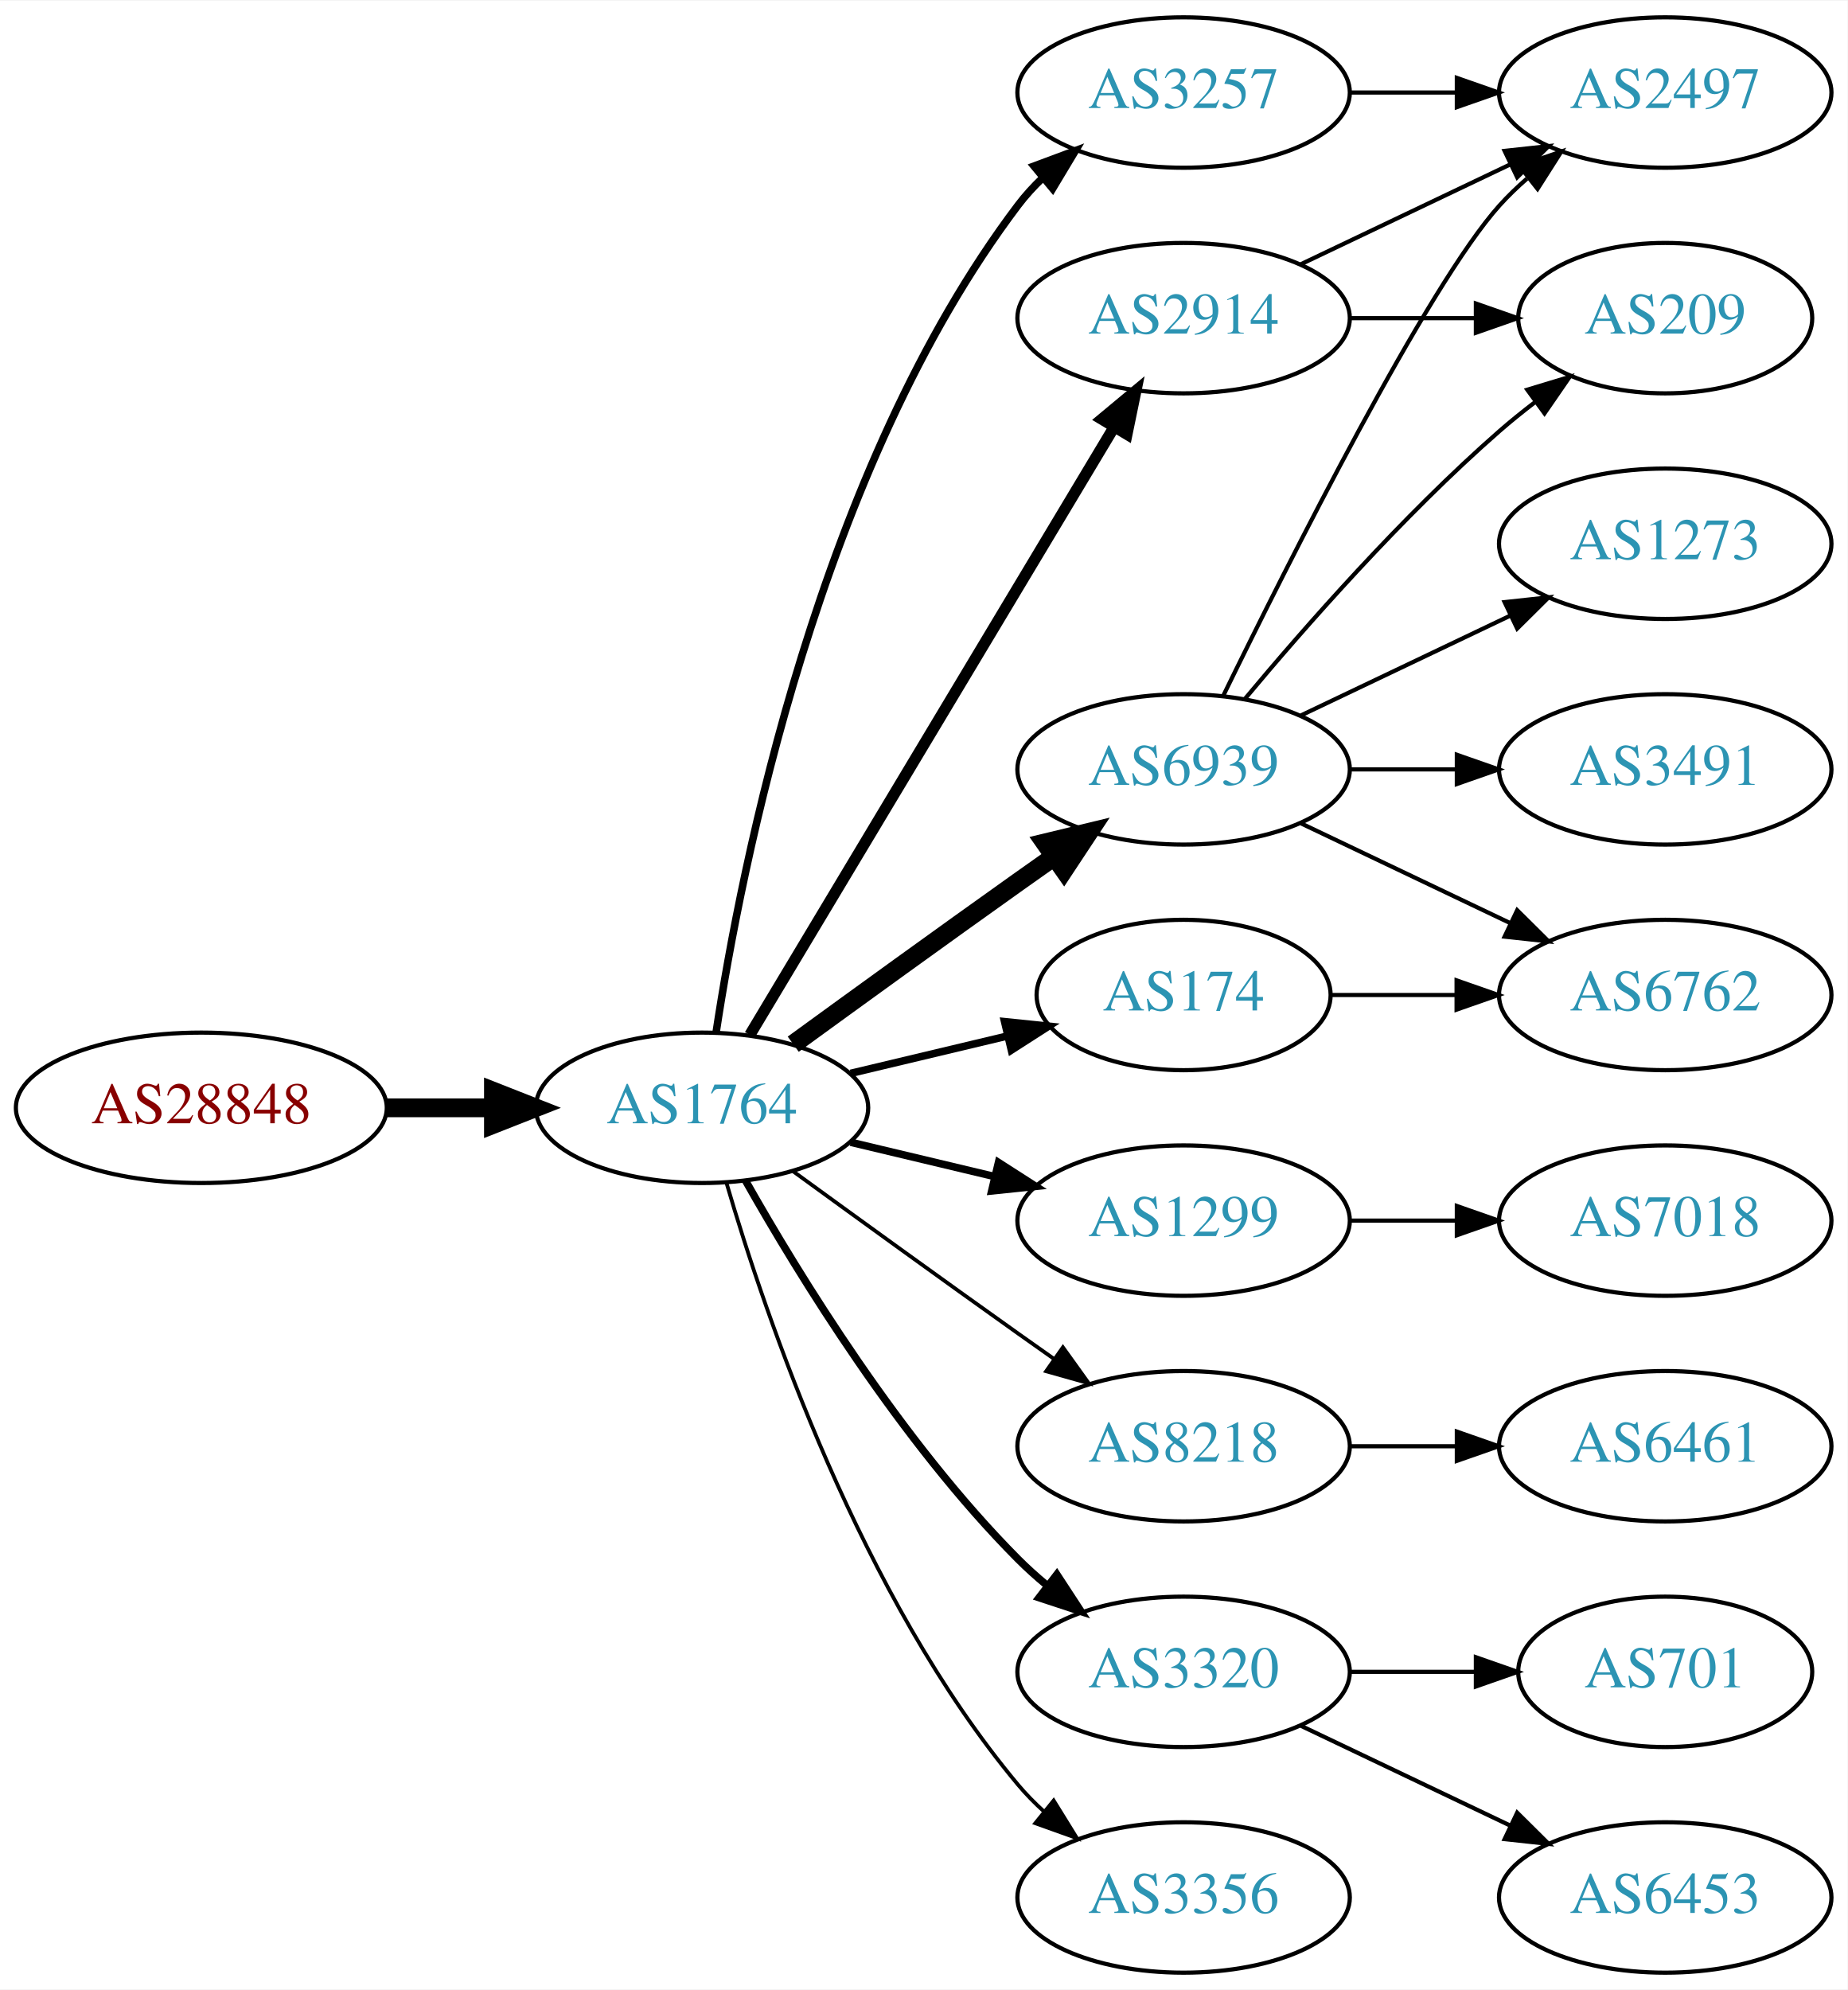
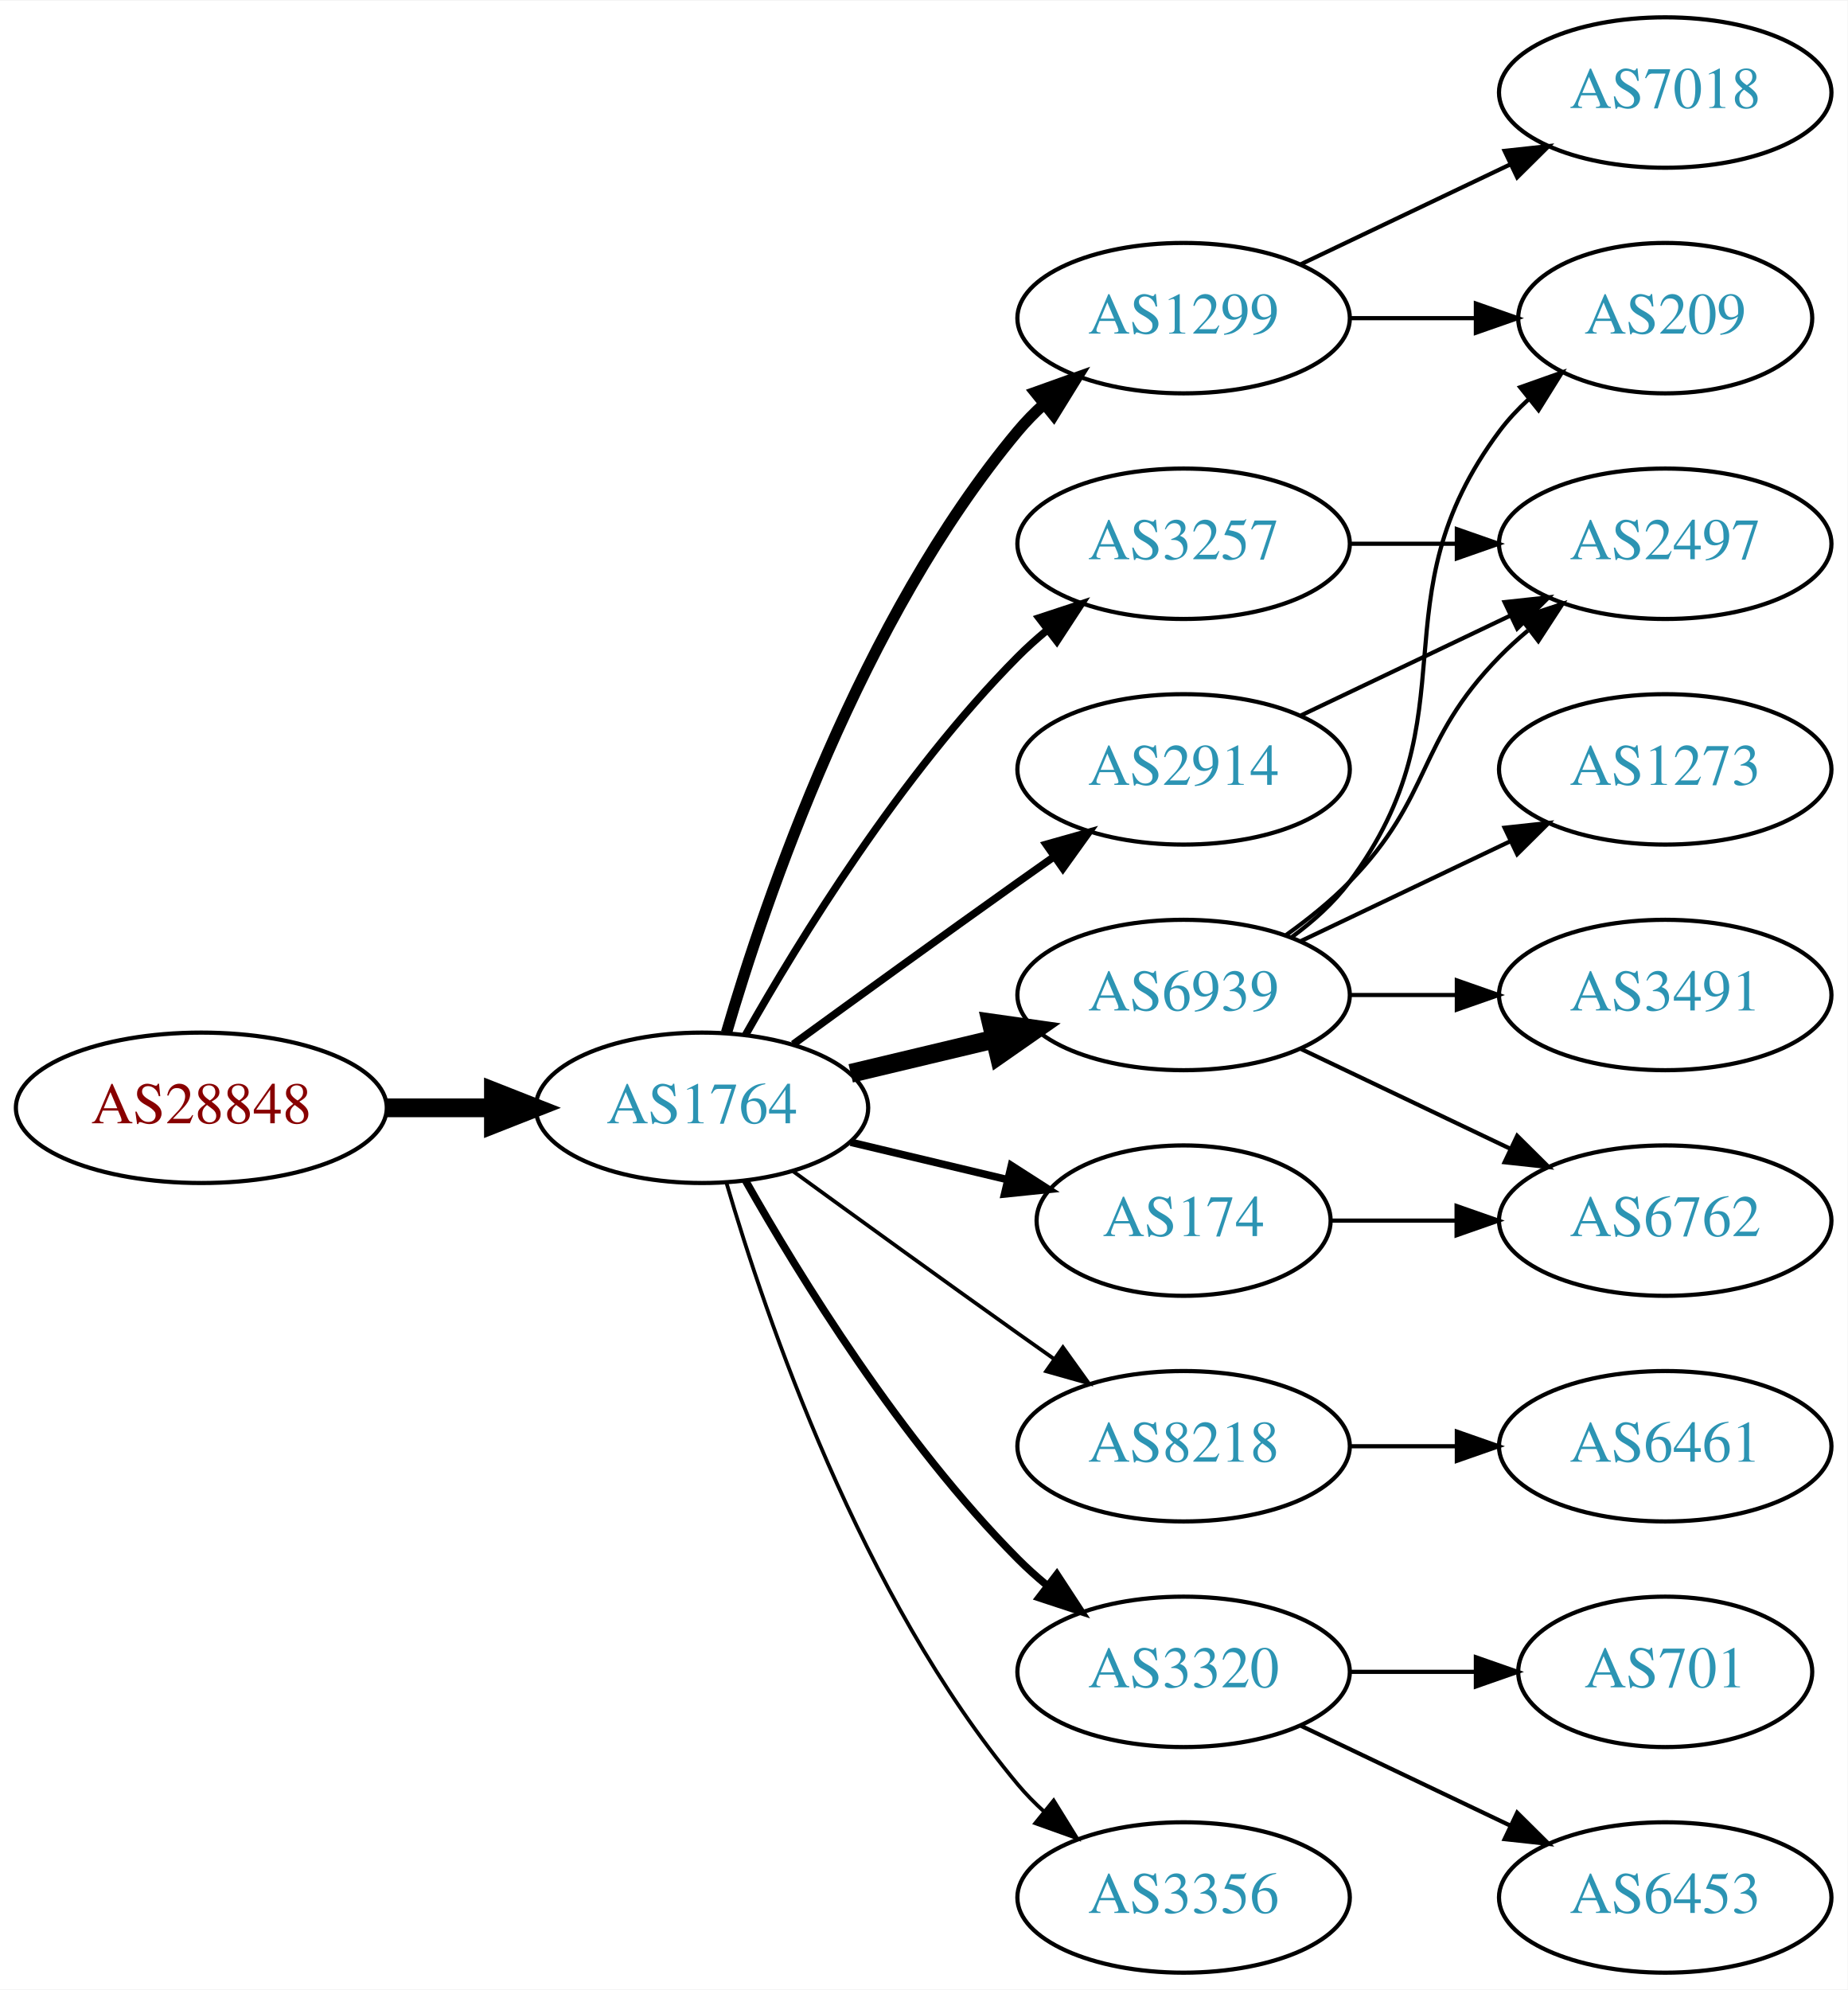
<svg xmlns="http://www.w3.org/2000/svg" xmlns:xlink="http://www.w3.org/1999/xlink" width="442pt" height="476pt" viewBox="0.00 0.00 442.27 476.00">
  <g id="graph0" class="graph" transform="scale(1 1) rotate(0) translate(4 472)">
    <polygon fill="white" stroke="none" points="-4,4 -4,-472 438.271,-472 438.271,4 -4,4" />
    <g id="node1" class="node">
      <g id="a_node1">
        <a xlink:href="/asn/28848" xlink:title="AS28848 ~ UNIDO-AS [AT]">
          <ellipse fill="#ffffff" stroke="black" cx="44.196" cy="-207" rx="44.393" ry="18" />
          <text text-anchor="middle" x="44.196" y="-203.3" font-family="Times,serif" font-size="14.00" fill="#880000">AS28848</text>
        </a>
      </g>
    </g>
    <g id="node2" class="node">
      <g id="a_node2">
        <a xlink:href="/asn/1764" xlink:title="AS1764 ~ NEXTLAYER-AS [AT]">
          <ellipse fill="#ffffff" stroke="black" cx="164.039" cy="-207" rx="39.794" ry="18" />
          <text text-anchor="middle" x="164.039" y="-203.3" font-family="Times,serif" font-size="14.00" fill="#2c94b3">AS1764</text>
        </a>
      </g>
    </g>
    <g id="edge1" class="edge">
      <path fill="none" stroke="black" stroke-width="4.5" d="M88.407,-207C96.72,-207 105.482,-207 113.965,-207" />
      <polygon fill="black" stroke="black" stroke-width="4.5" points="114.123,-210.938 124.123,-207 114.123,-203.063 114.123,-210.938" />
    </g>
    <g id="node3" class="node">
      <g id="a_node3">
-         <a xlink:href="/asn/3257" xlink:title="AS3257 ~ GTT [DE]">
-           <ellipse fill="#ffffff" stroke="black" cx="279.332" cy="-450" rx="39.794" ry="18" />
-           <text text-anchor="middle" x="279.332" y="-446.3" font-family="Times,serif" font-size="14.00" fill="#2c94b3">AS3257</text>
+         <a xlink:href="/asn/1299" xlink:title="AS1299 ~ Telia Carrier [EU]">
+           <ellipse fill="#ffffff" stroke="black" cx="279.332" cy="-396" rx="39.794" ry="18" />
+           <text text-anchor="middle" x="279.332" y="-392.3" font-family="Times,serif" font-size="14.00" fill="#2c94b3">AS1299</text>
        </a>
      </g>
    </g>
    <g id="edge2" class="edge">
-       <path fill="none" stroke="black" stroke-width="1.8" d="M167.415,-224.986C173.389,-264.422 192.1,-359.995 239.685,-423 241.442,-425.327 243.459,-427.529 245.629,-429.596" />
-       <polygon fill="black" stroke="black" stroke-width="1.8" points="243.513,-432.389 253.441,-436.088 247.987,-427.005 243.513,-432.389" />
+       <path fill="none" stroke="black" stroke-width="2.7" d="M169.913,-225.002C179.227,-256.844 202.043,-323.981 239.685,-369 241.555,-371.237 243.654,-373.374 245.88,-375.396" />
+       <polygon fill="black" stroke="black" stroke-width="2.7" points="243.823,-378.234 253.799,-381.804 248.227,-372.793 243.823,-378.234" />
    </g>
    <g id="node4" class="node">
      <g id="a_node4">
-         <a xlink:href="/asn/6939" xlink:title="AS6939 ~ Hurricane Electric LLC [US]">
-           <ellipse fill="#ffffff" stroke="black" cx="279.332" cy="-288" rx="39.794" ry="18" />
-           <text text-anchor="middle" x="279.332" y="-284.3" font-family="Times,serif" font-size="14.00" fill="#2c94b3">AS6939</text>
-         </a>
-       </g>
-     </g>
-     <g id="edge3" class="edge">
-       <path fill="none" stroke="black" stroke-width="4.5" d="M185.887,-222.222C200.821,-233.091 221.435,-248.025 239.685,-261 242.506,-263.005 245.449,-265.085 248.397,-267.159" />
-       <polygon fill="black" stroke="black" stroke-width="4.5" points="246.173,-270.409 256.621,-272.926 250.694,-263.961 246.173,-270.409" />
-     </g>
-     <g id="node5" class="node">
-       <g id="a_node5">
-         <a xlink:href="/asn/1299" xlink:title="AS1299 ~ Telia Carrier [EU]">
-           <ellipse fill="#ffffff" stroke="black" cx="279.332" cy="-180" rx="39.794" ry="18" />
-           <text text-anchor="middle" x="279.332" y="-176.3" font-family="Times,serif" font-size="14.00" fill="#2c94b3">AS1299</text>
-         </a>
-       </g>
-     </g>
-     <g id="edge4" class="edge">
-       <path fill="none" stroke="black" stroke-width="1.8" d="M199.646,-198.752C210.517,-196.162 222.671,-193.265 234.114,-190.538" />
-       <polygon fill="black" stroke="black" stroke-width="1.8" points="235.02,-193.92 243.936,-188.197 233.397,-187.111 235.02,-193.92" />
-     </g>
-     <g id="node6" class="node">
-       <g id="a_node6">
-         <a xlink:href="/asn/174" xlink:title="AS174 ~ Cogent Communications [US]">
-           <ellipse fill="#ffffff" stroke="black" cx="279.332" cy="-234" rx="35.194" ry="18" />
-           <text text-anchor="middle" x="279.332" y="-230.3" font-family="Times,serif" font-size="14.00" fill="#2c94b3">AS174</text>
-         </a>
-       </g>
-     </g>
-     <g id="edge5" class="edge">
-       <path fill="none" stroke="black" stroke-width="1.8" d="M199.646,-215.248C211.44,-218.058 224.745,-221.229 237.013,-224.153" />
-       <polygon fill="black" stroke="black" stroke-width="1.8" points="236.479,-227.624 247.018,-226.537 238.101,-220.814 236.479,-227.624" />
-     </g>
-     <g id="node7" class="node">
-       <g id="a_node7">
        <a xlink:href="/asn/8218" xlink:title="AS8218 ~ legacy Neotelecoms [FR]">
          <ellipse fill="#ffffff" stroke="black" cx="279.332" cy="-126" rx="39.794" ry="18" />
          <text text-anchor="middle" x="279.332" y="-122.3" font-family="Times,serif" font-size="14.00" fill="#2c94b3">AS8218</text>
        </a>
      </g>
    </g>
-     <g id="edge6" class="edge">
+     <g id="edge3" class="edge">
      <path fill="none" stroke="black" stroke-width="0.9" d="M185.887,-191.778C200.821,-180.909 221.435,-165.975 239.685,-153 242.506,-150.995 245.449,-148.915 248.397,-146.841" />
      <polygon fill="black" stroke="black" stroke-width="0.9" points="250.443,-149.681 256.621,-141.074 246.424,-143.95 250.443,-149.681" />
    </g>
-     <g id="node8" class="node">
-       <g id="a_node8">
-         <a xlink:href="/asn/2914" xlink:title="AS2914 ~ NTT America, Inc. [US]">
-           <ellipse fill="#ffffff" stroke="black" cx="279.332" cy="-396" rx="39.794" ry="18" />
-           <text text-anchor="middle" x="279.332" y="-392.3" font-family="Times,serif" font-size="14.00" fill="#2c94b3">AS2914</text>
-         </a>
-       </g>
-     </g>
-     <g id="edge7" class="edge">
-       <path fill="none" stroke="black" stroke-width="2.7" d="M175.494,-224.442C195.475,-257.775 239.18,-330.686 262.666,-369.866" />
-       <polygon fill="black" stroke="black" stroke-width="2.7" points="259.758,-371.823 267.902,-378.6 265.762,-368.224 259.758,-371.823" />
-     </g>
-     <g id="node9" class="node">
-       <g id="a_node9">
+     <g id="node5" class="node">
+       <g id="a_node5">
        <a xlink:href="/asn/3320" xlink:title="AS3320 ~ DTAG [DE]">
          <ellipse fill="#ffffff" stroke="black" cx="279.332" cy="-72" rx="39.794" ry="18" />
          <text text-anchor="middle" x="279.332" y="-68.3" font-family="Times,serif" font-size="14.00" fill="#2c94b3">AS3320</text>
        </a>
      </g>
    </g>
-     <g id="edge8" class="edge">
+     <g id="edge4" class="edge">
      <path fill="none" stroke="black" stroke-width="1.8" d="M174.498,-189.51C187.28,-166.904 211.712,-127.114 239.685,-99 241.796,-96.879 244.092,-94.812 246.477,-92.829" />
      <polygon fill="black" stroke="black" stroke-width="1.8" points="248.993,-95.31 254.793,-86.444 244.73,-89.758 248.993,-95.31" />
    </g>
-     <g id="node10" class="node">
-       <g id="a_node10">
+     <g id="node6" class="node">
+       <g id="a_node6">
+         <a xlink:href="/asn/6939" xlink:title="AS6939 ~ Hurricane Electric LLC [US]">
+           <ellipse fill="#ffffff" stroke="black" cx="279.332" cy="-234" rx="39.794" ry="18" />
+           <text text-anchor="middle" x="279.332" y="-230.3" font-family="Times,serif" font-size="14.00" fill="#2c94b3">AS6939</text>
+         </a>
+       </g>
+     </g>
+     <g id="edge5" class="edge">
+       <path fill="none" stroke="black" stroke-width="4.5" d="M199.646,-215.248C210.517,-217.838 222.671,-220.735 234.114,-223.462" />
+       <polygon fill="black" stroke="black" stroke-width="4.5" points="233.296,-227.315 243.936,-225.803 235.122,-219.654 233.296,-227.315" />
+     </g>
+     <g id="node7" class="node">
+       <g id="a_node7">
+         <a xlink:href="/asn/174" xlink:title="AS174 ~ Cogent Communications [US]">
+           <ellipse fill="#ffffff" stroke="black" cx="279.332" cy="-180" rx="35.194" ry="18" />
+           <text text-anchor="middle" x="279.332" y="-176.3" font-family="Times,serif" font-size="14.00" fill="#2c94b3">AS174</text>
+         </a>
+       </g>
+     </g>
+     <g id="edge6" class="edge">
+       <path fill="none" stroke="black" stroke-width="1.8" d="M199.646,-198.752C211.44,-195.942 224.745,-192.771 237.013,-189.847" />
+       <polygon fill="black" stroke="black" stroke-width="1.8" points="238.101,-193.186 247.018,-187.463 236.479,-186.376 238.101,-193.186" />
+     </g>
+     <g id="node8" class="node">
+       <g id="a_node8">
+         <a xlink:href="/asn/3257" xlink:title="AS3257 ~ GTT [DE]">
+           <ellipse fill="#ffffff" stroke="black" cx="279.332" cy="-342" rx="39.794" ry="18" />
+           <text text-anchor="middle" x="279.332" y="-338.3" font-family="Times,serif" font-size="14.00" fill="#2c94b3">AS3257</text>
+         </a>
+       </g>
+     </g>
+     <g id="edge7" class="edge">
+       <path fill="none" stroke="black" stroke-width="1.8" d="M174.498,-224.49C187.28,-247.096 211.712,-286.886 239.685,-315 241.796,-317.121 244.092,-319.188 246.477,-321.171" />
+       <polygon fill="black" stroke="black" stroke-width="1.8" points="244.73,-324.242 254.793,-327.556 248.993,-318.69 244.73,-324.242" />
+     </g>
+     <g id="node9" class="node">
+       <g id="a_node9">
        <a xlink:href="/asn/3356" xlink:title="AS3356 ~ Level 3 Parent, LLC [US]">
          <ellipse fill="#ffffff" stroke="black" cx="279.332" cy="-18" rx="39.794" ry="18" />
          <text text-anchor="middle" x="279.332" y="-14.3" font-family="Times,serif" font-size="14.00" fill="#2c94b3">AS3356</text>
        </a>
      </g>
    </g>
-     <g id="edge9" class="edge">
+     <g id="edge8" class="edge">
      <path fill="none" stroke="black" stroke-width="0.9" d="M169.913,-188.998C179.227,-157.156 202.043,-90.019 239.685,-45 241.555,-42.763 243.654,-40.626 245.88,-38.604" />
      <polygon fill="black" stroke="black" stroke-width="0.9" points="248.227,-41.208 253.799,-32.196 243.823,-35.766 248.227,-41.208" />
    </g>
-     <g id="node15" class="node">
-       <g id="a_node15">
-         <a xlink:href="/asn/2497" xlink:title="AS2497 ~ Internet Initiative Japan Inc. [JP]">
-           <ellipse fill="#ffffff" stroke="black" cx="394.625" cy="-450" rx="39.794" ry="18" />
-           <text text-anchor="middle" x="394.625" y="-446.3" font-family="Times,serif" font-size="14.00" fill="#2c94b3">AS2497</text>
-         </a>
-       </g>
-     </g>
-     <g id="edge22" class="edge">
-       <path fill="none" stroke="black" d="M319.004,-450C327.207,-450 335.971,-450 344.503,-450" />
-       <polygon fill="black" stroke="black" points="344.742,-453.5 354.742,-450 344.742,-446.5 344.742,-453.5" />
+     <g id="node10" class="node">
+       <g id="a_node10">
+         <a xlink:href="/asn/2914" xlink:title="AS2914 ~ NTT America, Inc. [US]">
+           <ellipse fill="#ffffff" stroke="black" cx="279.332" cy="-288" rx="39.794" ry="18" />
+           <text text-anchor="middle" x="279.332" y="-284.3" font-family="Times,serif" font-size="14.00" fill="#2c94b3">AS2914</text>
+         </a>
+       </g>
+     </g>
+     <g id="edge9" class="edge">
+       <path fill="none" stroke="black" stroke-width="1.8" d="M185.887,-222.222C200.821,-233.091 221.435,-248.025 239.685,-261 242.506,-263.005 245.449,-265.085 248.397,-267.159" />
+       <polygon fill="black" stroke="black" stroke-width="1.8" points="246.424,-270.05 256.621,-272.926 250.443,-264.319 246.424,-270.05" />
    </g>
    <g id="node11" class="node">
      <g id="a_node11">
-         <a xlink:href="/asn/6762" xlink:title="AS6762 ~ TELECOM ITALIA SPARKLE S.p.A. [IT]">
-           <ellipse fill="#ffffff" stroke="black" cx="394.625" cy="-234" rx="39.794" ry="18" />
-           <text text-anchor="middle" x="394.625" y="-230.3" font-family="Times,serif" font-size="14.00" fill="#2c94b3">AS6762</text>
+         <a xlink:href="/asn/7018" xlink:title="AS7018 ~ AT&amp;T Services, Inc. [US]">
+           <ellipse fill="#ffffff" stroke="black" cx="394.625" cy="-450" rx="39.794" ry="18" />
+           <text text-anchor="middle" x="394.625" y="-446.3" font-family="Times,serif" font-size="14.00" fill="#2c94b3">AS7018</text>
        </a>
      </g>
    </g>
    <g id="edge10" class="edge">
-       <path fill="none" stroke="black" d="M307.468,-275.066C322.462,-267.919 341.283,-258.948 357.506,-251.215" />
-       <polygon fill="black" stroke="black" points="359.188,-254.291 366.71,-246.829 356.177,-247.972 359.188,-254.291" />
+       <path fill="none" stroke="black" d="M307.468,-408.934C322.462,-416.081 341.283,-425.052 357.506,-432.785" />
+       <polygon fill="black" stroke="black" points="356.177,-436.028 366.71,-437.171 359.188,-429.709 356.177,-436.028" />
    </g>
    <g id="node12" class="node">
      <g id="a_node12">
        <a xlink:href="/asn/209" xlink:title="AS209 ~ CenturyLink Communications, LLC [US]">
          <ellipse fill="#ffffff" stroke="black" cx="394.625" cy="-396" rx="35.194" ry="18" />
          <text text-anchor="middle" x="394.625" y="-392.3" font-family="Times,serif" font-size="14.00" fill="#2c94b3">AS209</text>
        </a>
      </g>
    </g>
    <g id="edge11" class="edge">
-       <path fill="none" stroke="black" d="M293.962,-304.817C308.244,-321.929 331.791,-348.745 354.978,-369 357.648,-371.332 360.521,-373.648 363.451,-375.886" />
-       <polygon fill="black" stroke="black" points="361.602,-378.87 371.742,-381.939 365.729,-373.216 361.602,-378.87" />
+       <path fill="none" stroke="black" d="M319.004,-396C328.709,-396 339.2,-396 349.163,-396" />
+       <polygon fill="black" stroke="black" points="349.299,-399.5 359.299,-396 349.299,-392.5 349.299,-399.5" />
    </g>
    <g id="node13" class="node">
      <g id="a_node13">
-         <a xlink:href="/asn/3491" xlink:title="AS3491 ~ PCCW Global, Inc. [US]">
-           <ellipse fill="#ffffff" stroke="black" cx="394.625" cy="-288" rx="39.794" ry="18" />
-           <text text-anchor="middle" x="394.625" y="-284.3" font-family="Times,serif" font-size="14.00" fill="#2c94b3">AS3491</text>
+         <a xlink:href="/asn/6461" xlink:title="AS6461 ~ ZAYO-6461 [US]">
+           <ellipse fill="#ffffff" stroke="black" cx="394.625" cy="-126" rx="39.794" ry="18" />
+           <text text-anchor="middle" x="394.625" y="-122.3" font-family="Times,serif" font-size="14.00" fill="#2c94b3">AS6461</text>
        </a>
      </g>
    </g>
    <g id="edge12" class="edge">
-       <path fill="none" stroke="black" d="M319.004,-288C327.207,-288 335.971,-288 344.503,-288" />
-       <polygon fill="black" stroke="black" points="344.742,-291.5 354.742,-288 344.742,-284.5 344.742,-291.5" />
+       <path fill="none" stroke="black" d="M319.004,-126C327.207,-126 335.971,-126 344.503,-126" />
+       <polygon fill="black" stroke="black" points="344.742,-129.5 354.742,-126 344.742,-122.5 344.742,-129.5" />
    </g>
    <g id="node14" class="node">
      <g id="a_node14">
-         <a xlink:href="/asn/1273" xlink:title="AS1273 ~ Vodafone Group PLC [EU]">
-           <ellipse fill="#ffffff" stroke="black" cx="394.625" cy="-342" rx="39.794" ry="18" />
-           <text text-anchor="middle" x="394.625" y="-338.3" font-family="Times,serif" font-size="14.00" fill="#2c94b3">AS1273</text>
-         </a>
-       </g>
-     </g>
-     <g id="edge13" class="edge">
-       <path fill="none" stroke="black" d="M307.468,-300.934C322.462,-308.081 341.283,-317.052 357.506,-324.785" />
-       <polygon fill="black" stroke="black" points="356.177,-328.028 366.71,-329.171 359.188,-321.709 356.177,-328.028" />
-     </g>
-     <g id="edge14" class="edge">
-       <path fill="none" stroke="black" d="M288.769,-305.511C304.388,-337.509 337.774,-403.893 354.978,-423 356.98,-425.224 359.199,-427.363 361.532,-429.397" />
-       <polygon fill="black" stroke="black" points="359.73,-432.433 369.751,-435.873 364.062,-426.935 359.73,-432.433" />
-     </g>
-     <g id="node16" class="node">
-       <g id="a_node16">
-         <a xlink:href="/asn/7018" xlink:title="AS7018 ~ AT&amp;T Services, Inc. [US]">
-           <ellipse fill="#ffffff" stroke="black" cx="394.625" cy="-180" rx="39.794" ry="18" />
-           <text text-anchor="middle" x="394.625" y="-176.3" font-family="Times,serif" font-size="14.00" fill="#2c94b3">AS7018</text>
-         </a>
-       </g>
-     </g>
-     <g id="edge16" class="edge">
-       <path fill="none" stroke="black" d="M319.004,-180C327.207,-180 335.971,-180 344.503,-180" />
-       <polygon fill="black" stroke="black" points="344.742,-183.5 354.742,-180 344.742,-176.5 344.742,-183.5" />
-     </g>
-     <g id="edge15" class="edge">
-       <path fill="none" stroke="black" d="M314.631,-234C324.008,-234 334.358,-234 344.393,-234" />
-       <polygon fill="black" stroke="black" points="344.681,-237.5 354.681,-234 344.681,-230.5 344.681,-237.5" />
-     </g>
-     <g id="node17" class="node">
-       <g id="a_node17">
-         <a xlink:href="/asn/6461" xlink:title="AS6461 ~ Zayo Bandwidth [US]">
-           <ellipse fill="#ffffff" stroke="black" cx="394.625" cy="-126" rx="39.794" ry="18" />
-           <text text-anchor="middle" x="394.625" y="-122.3" font-family="Times,serif" font-size="14.00" fill="#2c94b3">AS6461</text>
-         </a>
-       </g>
-     </g>
-     <g id="edge17" class="edge">
-       <path fill="none" stroke="black" d="M319.004,-126C327.207,-126 335.971,-126 344.503,-126" />
-       <polygon fill="black" stroke="black" points="344.742,-129.5 354.742,-126 344.742,-122.5 344.742,-129.5" />
-     </g>
-     <g id="edge20" class="edge">
-       <path fill="none" stroke="black" d="M319.004,-396C328.709,-396 339.2,-396 349.163,-396" />
-       <polygon fill="black" stroke="black" points="349.299,-399.5 359.299,-396 349.299,-392.5 349.299,-399.5" />
-     </g>
-     <g id="edge21" class="edge">
-       <path fill="none" stroke="black" d="M307.468,-408.934C322.462,-416.081 341.283,-425.052 357.506,-432.785" />
-       <polygon fill="black" stroke="black" points="356.177,-436.028 366.71,-437.171 359.188,-429.709 356.177,-436.028" />
-     </g>
-     <g id="node18" class="node">
-       <g id="a_node18">
        <a xlink:href="/asn/6453" xlink:title="AS6453 ~ TATA COMMUNICATIONS (AMERICA) INC [US]">
          <ellipse fill="#ffffff" stroke="black" cx="394.625" cy="-18" rx="39.794" ry="18" />
          <text text-anchor="middle" x="394.625" y="-14.3" font-family="Times,serif" font-size="14.00" fill="#2c94b3">AS6453</text>
        </a>
      </g>
    </g>
-     <g id="edge18" class="edge">
+     <g id="edge13" class="edge">
      <path fill="none" stroke="black" d="M307.468,-59.066C322.462,-51.919 341.283,-42.948 357.506,-35.215" />
      <polygon fill="black" stroke="black" points="359.188,-38.291 366.71,-30.829 356.177,-31.972 359.188,-38.291" />
    </g>
-     <g id="node19" class="node">
-       <g id="a_node19">
+     <g id="node15" class="node">
+       <g id="a_node15">
        <a xlink:href="/asn/701" xlink:title="AS701 ~ UUNET [US]">
          <ellipse fill="#ffffff" stroke="black" cx="394.625" cy="-72" rx="35.194" ry="18" />
          <text text-anchor="middle" x="394.625" y="-68.3" font-family="Times,serif" font-size="14.00" fill="#2c94b3">AS701</text>
        </a>
      </g>
    </g>
-     <g id="edge19" class="edge">
+     <g id="edge14" class="edge">
      <path fill="none" stroke="black" d="M319.004,-72C328.709,-72 339.2,-72 349.163,-72" />
      <polygon fill="black" stroke="black" points="349.299,-75.5 359.299,-72 349.299,-68.5 349.299,-75.5" />
    </g>
+     <g id="edge16" class="edge">
+       <path fill="none" stroke="black" d="M305.262,-247.882C310.338,-251.611 315.256,-256.016 318.978,-261 349.249,-301.542 324.707,-328.458 354.978,-369 356.986,-371.689 359.342,-374.209 361.883,-376.546" />
+       <polygon fill="black" stroke="black" points="359.912,-379.452 369.898,-382.989 364.297,-373.996 359.912,-379.452" />
+     </g>
+     <g id="node16" class="node">
+       <g id="a_node16">
+         <a xlink:href="/asn/2497" xlink:title="AS2497 ~ Internet Initiative Japan Inc. [JP]">
+           <ellipse fill="#ffffff" stroke="black" cx="394.625" cy="-342" rx="39.794" ry="18" />
+           <text text-anchor="middle" x="394.625" y="-338.3" font-family="Times,serif" font-size="14.00" fill="#2c94b3">AS2497</text>
+         </a>
+       </g>
+     </g>
+     <g id="edge15" class="edge">
+       <path fill="none" stroke="black" d="M303.926,-248.389C309.182,-252.148 314.513,-256.437 318.978,-261 339.151,-281.617 334.806,-294.383 354.978,-315 357.071,-317.139 359.354,-319.218 361.731,-321.21" />
+       <polygon fill="black" stroke="black" points="359.974,-324.275 370.031,-327.611 364.249,-318.732 359.974,-324.275" />
+     </g>
+     <g id="node17" class="node">
+       <g id="a_node17">
+         <a xlink:href="/asn/6762" xlink:title="AS6762 ~ TELECOM ITALIA SPARKLE S.p.A. [IT]">
+           <ellipse fill="#ffffff" stroke="black" cx="394.625" cy="-180" rx="39.794" ry="18" />
+           <text text-anchor="middle" x="394.625" y="-176.3" font-family="Times,serif" font-size="14.00" fill="#2c94b3">AS6762</text>
+         </a>
+       </g>
+     </g>
+     <g id="edge17" class="edge">
+       <path fill="none" stroke="black" d="M307.468,-221.066C322.462,-213.919 341.283,-204.948 357.506,-197.215" />
+       <polygon fill="black" stroke="black" points="359.188,-200.291 366.71,-192.829 356.177,-193.972 359.188,-200.291" />
+     </g>
+     <g id="node18" class="node">
+       <g id="a_node18">
+         <a xlink:href="/asn/3491" xlink:title="AS3491 ~ PCCW Global, Inc. [US]">
+           <ellipse fill="#ffffff" stroke="black" cx="394.625" cy="-234" rx="39.794" ry="18" />
+           <text text-anchor="middle" x="394.625" y="-230.3" font-family="Times,serif" font-size="14.00" fill="#2c94b3">AS3491</text>
+         </a>
+       </g>
+     </g>
+     <g id="edge18" class="edge">
+       <path fill="none" stroke="black" d="M319.004,-234C327.207,-234 335.971,-234 344.503,-234" />
+       <polygon fill="black" stroke="black" points="344.742,-237.5 354.742,-234 344.742,-230.5 344.742,-237.5" />
+     </g>
+     <g id="node19" class="node">
+       <g id="a_node19">
+         <a xlink:href="/asn/1273" xlink:title="AS1273 ~ Vodafone Group PLC [EU]">
+           <ellipse fill="#ffffff" stroke="black" cx="394.625" cy="-288" rx="39.794" ry="18" />
+           <text text-anchor="middle" x="394.625" y="-284.3" font-family="Times,serif" font-size="14.00" fill="#2c94b3">AS1273</text>
+         </a>
+       </g>
+     </g>
+     <g id="edge19" class="edge">
+       <path fill="none" stroke="black" d="M307.468,-246.934C322.462,-254.081 341.283,-263.052 357.506,-270.785" />
+       <polygon fill="black" stroke="black" points="356.177,-274.028 366.71,-275.171 359.188,-267.709 356.177,-274.028" />
+     </g>
+     <g id="edge20" class="edge">
+       <path fill="none" stroke="black" d="M314.631,-180C324.008,-180 334.358,-180 344.393,-180" />
+       <polygon fill="black" stroke="black" points="344.681,-183.5 354.681,-180 344.681,-176.5 344.681,-183.5" />
+     </g>
+     <g id="edge21" class="edge">
+       <path fill="none" stroke="black" d="M319.004,-342C327.207,-342 335.971,-342 344.503,-342" />
+       <polygon fill="black" stroke="black" points="344.742,-345.5 354.742,-342 344.742,-338.5 344.742,-345.5" />
+     </g>
+     <g id="edge22" class="edge">
+       <path fill="none" stroke="black" d="M307.468,-300.934C322.462,-308.081 341.283,-317.052 357.506,-324.785" />
+       <polygon fill="black" stroke="black" points="356.177,-328.028 366.71,-329.171 359.188,-321.709 356.177,-328.028" />
+     </g>
  </g>
</svg>
